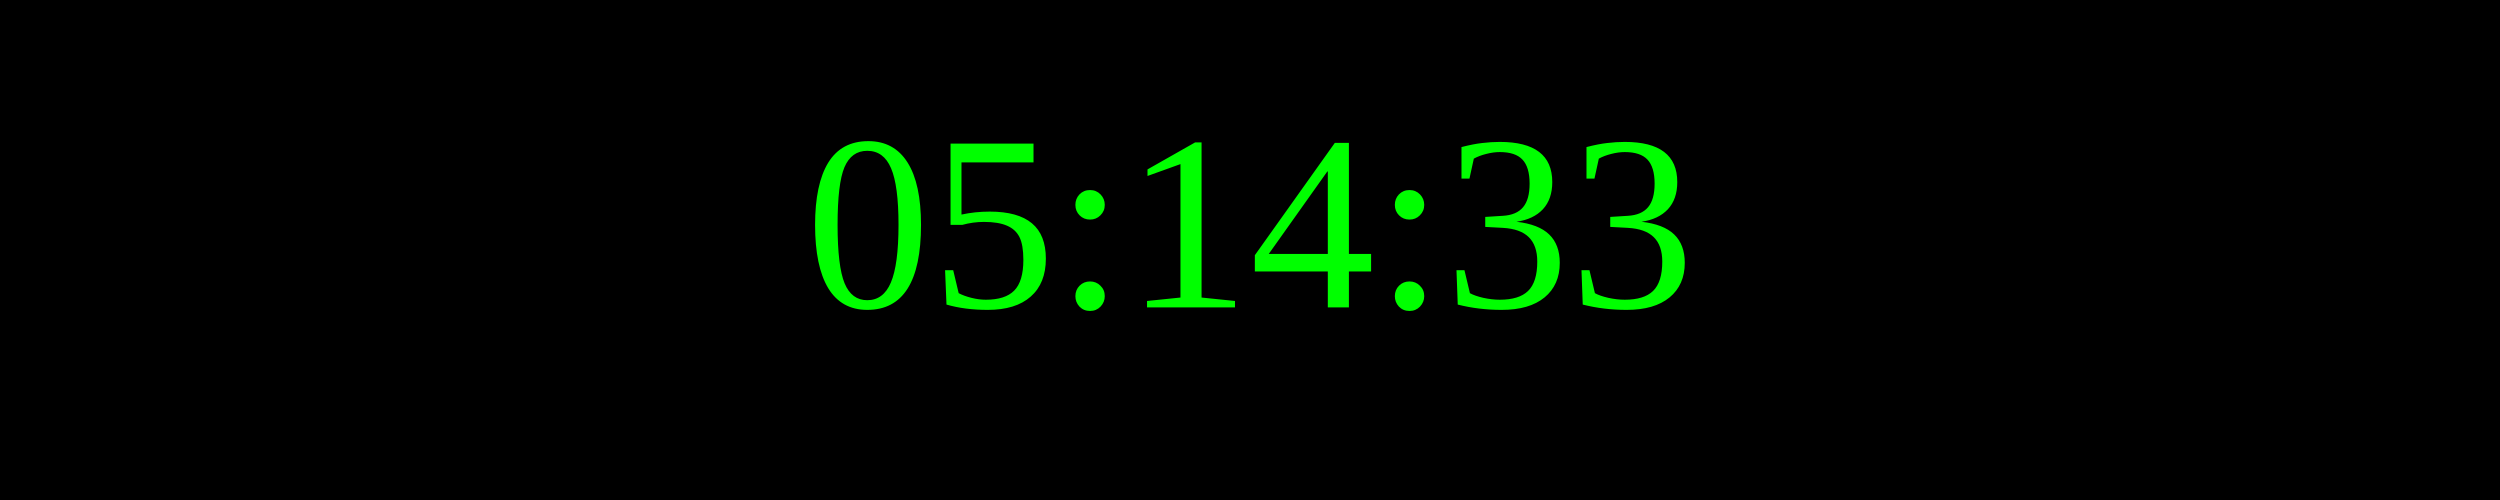
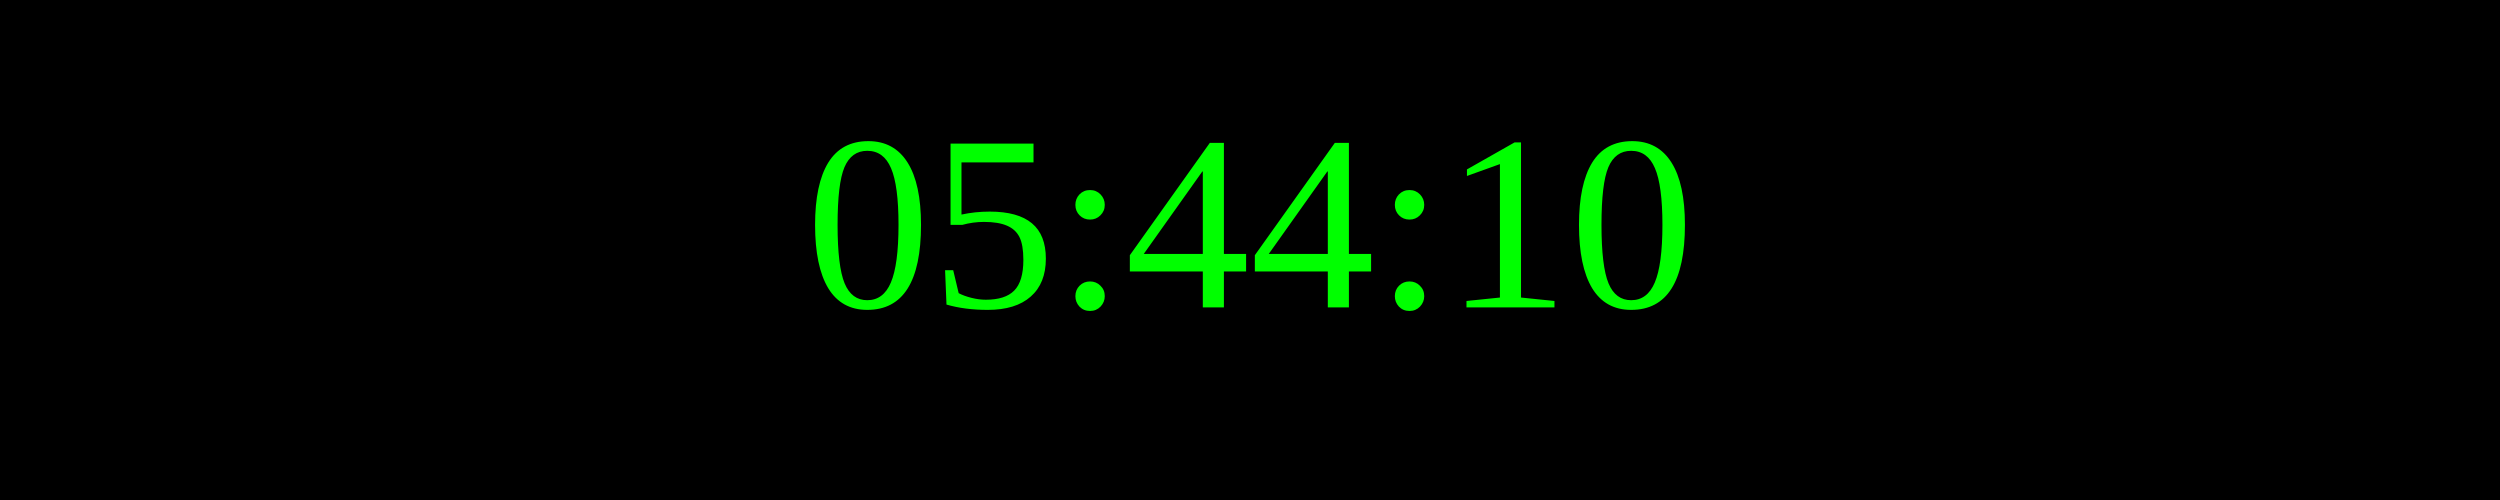
<svg xmlns="http://www.w3.org/2000/svg" width="250" height="50">
  <rect width="100%" height="100%" fill="black" />
  <text x="50%" y="50%" font-size="25" fill="lime" text-anchor="middle" dominant-baseline="middle">
- 05:14:33
+ 05:44:10
</text>
</svg>
